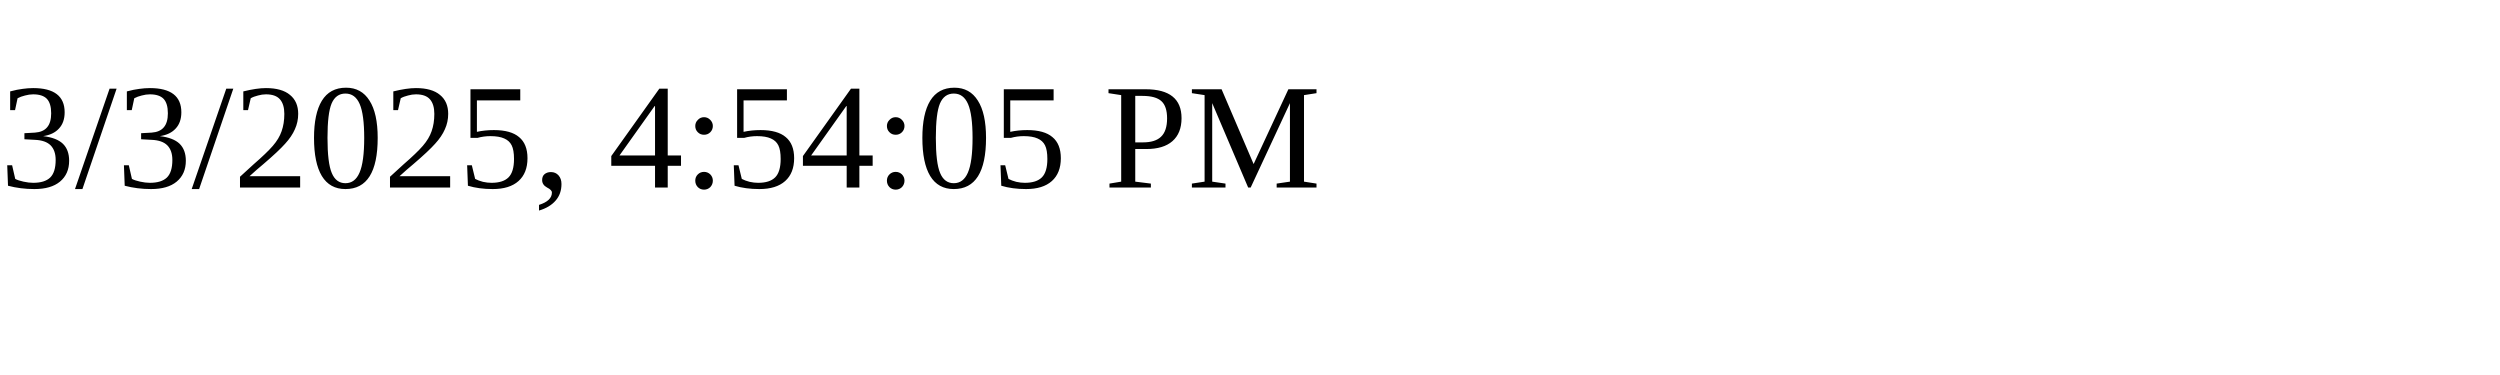
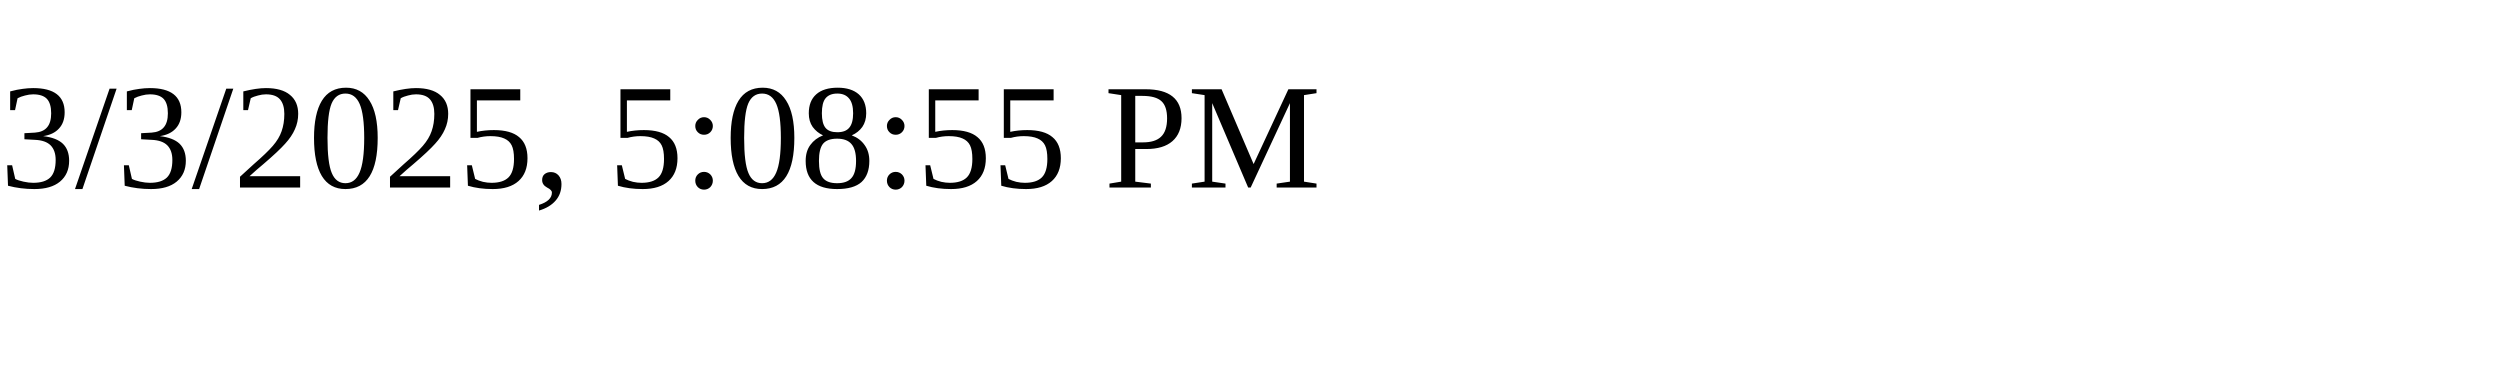
<svg xmlns="http://www.w3.org/2000/svg" height="30" width="200">
-   <text x="0" y="15">3/3/2025, 4:54:05 PM</text>
+   <text x="0" y="15">3/3/2025, 5:08:55 PM</text>
</svg>
